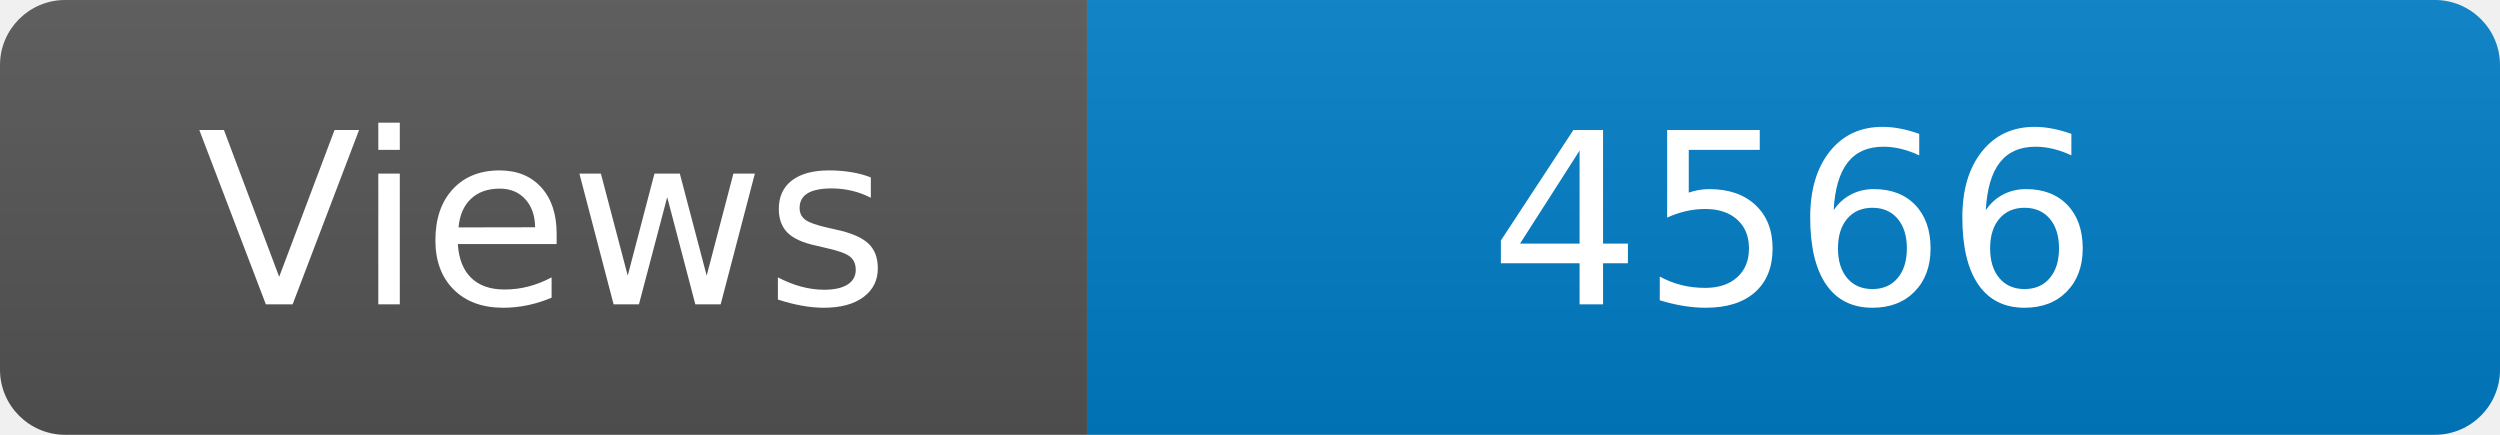
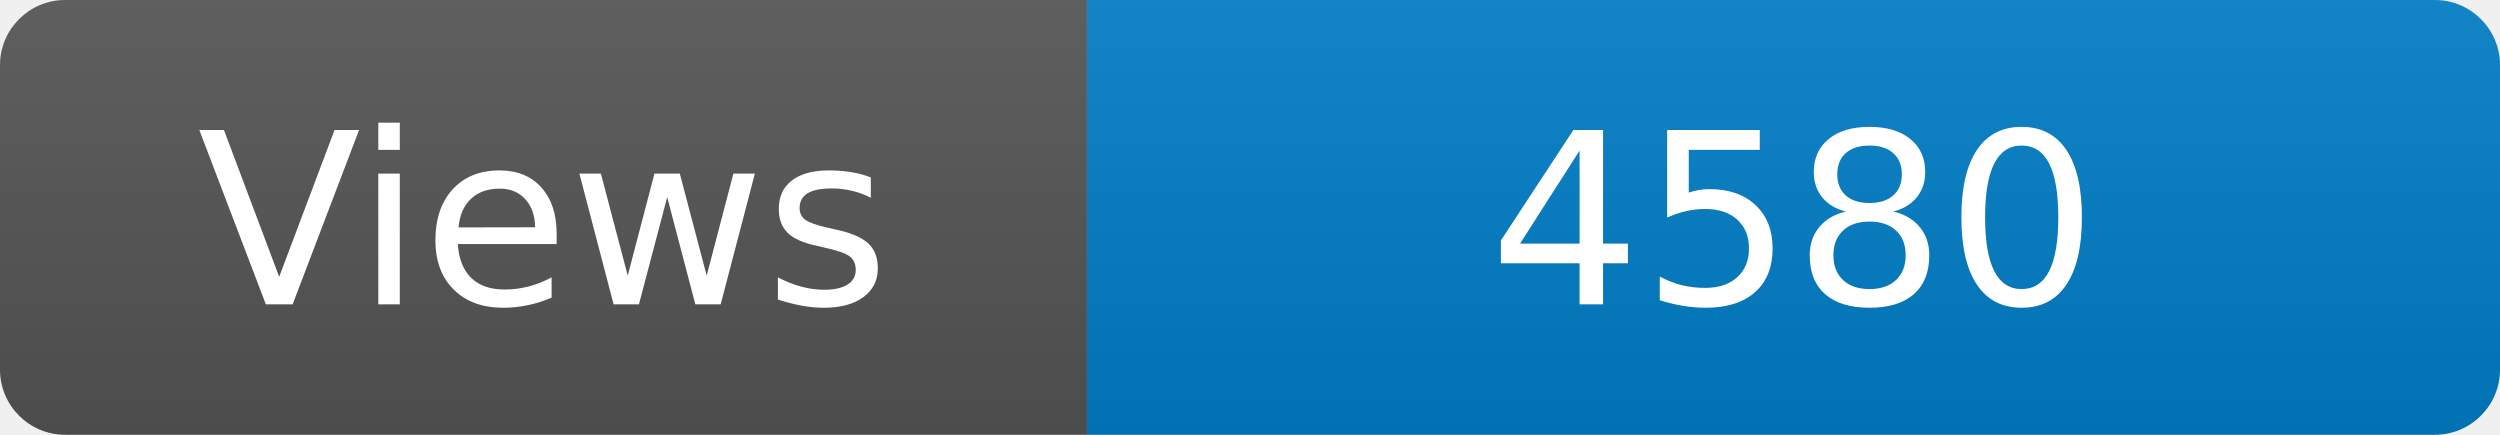
<svg xmlns="http://www.w3.org/2000/svg" width="115" height="20" role="img" aria-label="Maintained?: yes">
  <linearGradient id="s" x2="0" y2="100%">
    <stop offset="0" stop-color="#bbb" stop-opacity=".1" />
    <stop offset="1" stop-opacity=".1" />
  </linearGradient>
  <clipPath id="r">
    <rect width="115" height="20" rx="3" fill="#fff" />
  </clipPath>
  <g clip-path="url(#r)">
    <rect width="50" height="20" fill="#555" />
    <rect x="50" width="160" height="20" fill="#007ec6" />
    <rect width="115" height="20" fill="url(#s)" />
  </g>
  <g fill="#fff" text-anchor="middle" font-family="Verdana,Geneva,DejaVu Sans,sans-serif" font-size="110">
    <text x="250" y="140" transform="scale(.1)" fill="#fff">Views</text>
-     <text x="825" y="140" transform="scale(.1)" fill="#fff">4566</text>
+     <text x="825" y="140" transform="scale(.1)" fill="#fff">4580</text>
  </g>
</svg>
